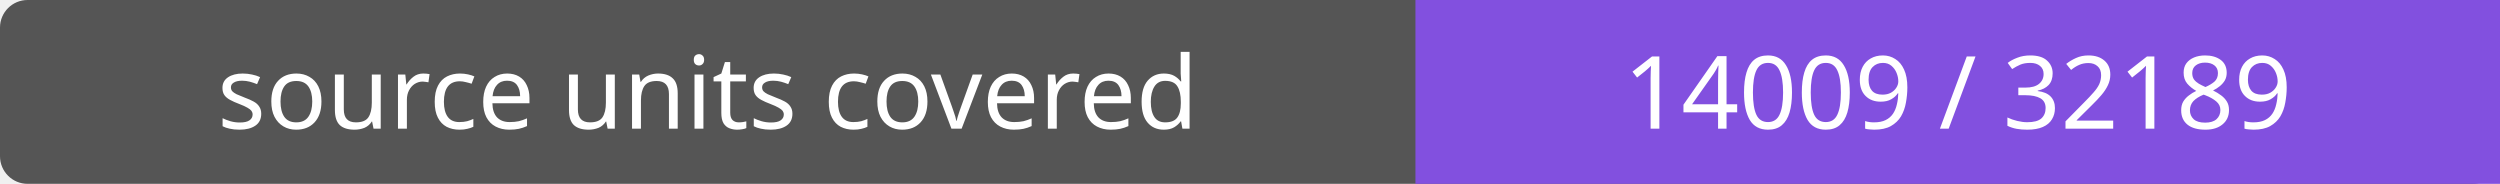
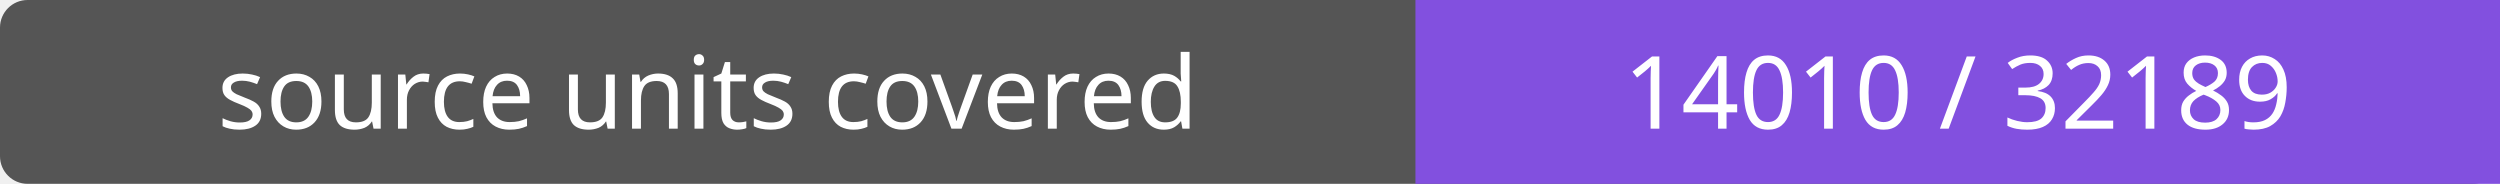
- <svg xmlns="http://www.w3.org/2000/svg" width="272" height="20" role="img" aria-label="source units covered: 14009 / 32189">
+ <svg xmlns="http://www.w3.org/2000/svg" width="272" height="20" role="img" aria-label="source units covered: 14010 / 32189">
  <rect width="272" height="20" rx="3" fill="#555" />
  <path fill="#8250df" d="M154 0h118v20H154z" />
  <g fill="#fff" text-anchor="middle" font-family="Verdana,sans-serif" font-size="11">
    <text x="77.0" y="14">source units covered</text>
-     <text x="213.0" y="14">14009 / 32189</text>
+     <text x="213.0" y="14">14010 / 32189</text>
  </g>
</svg>
